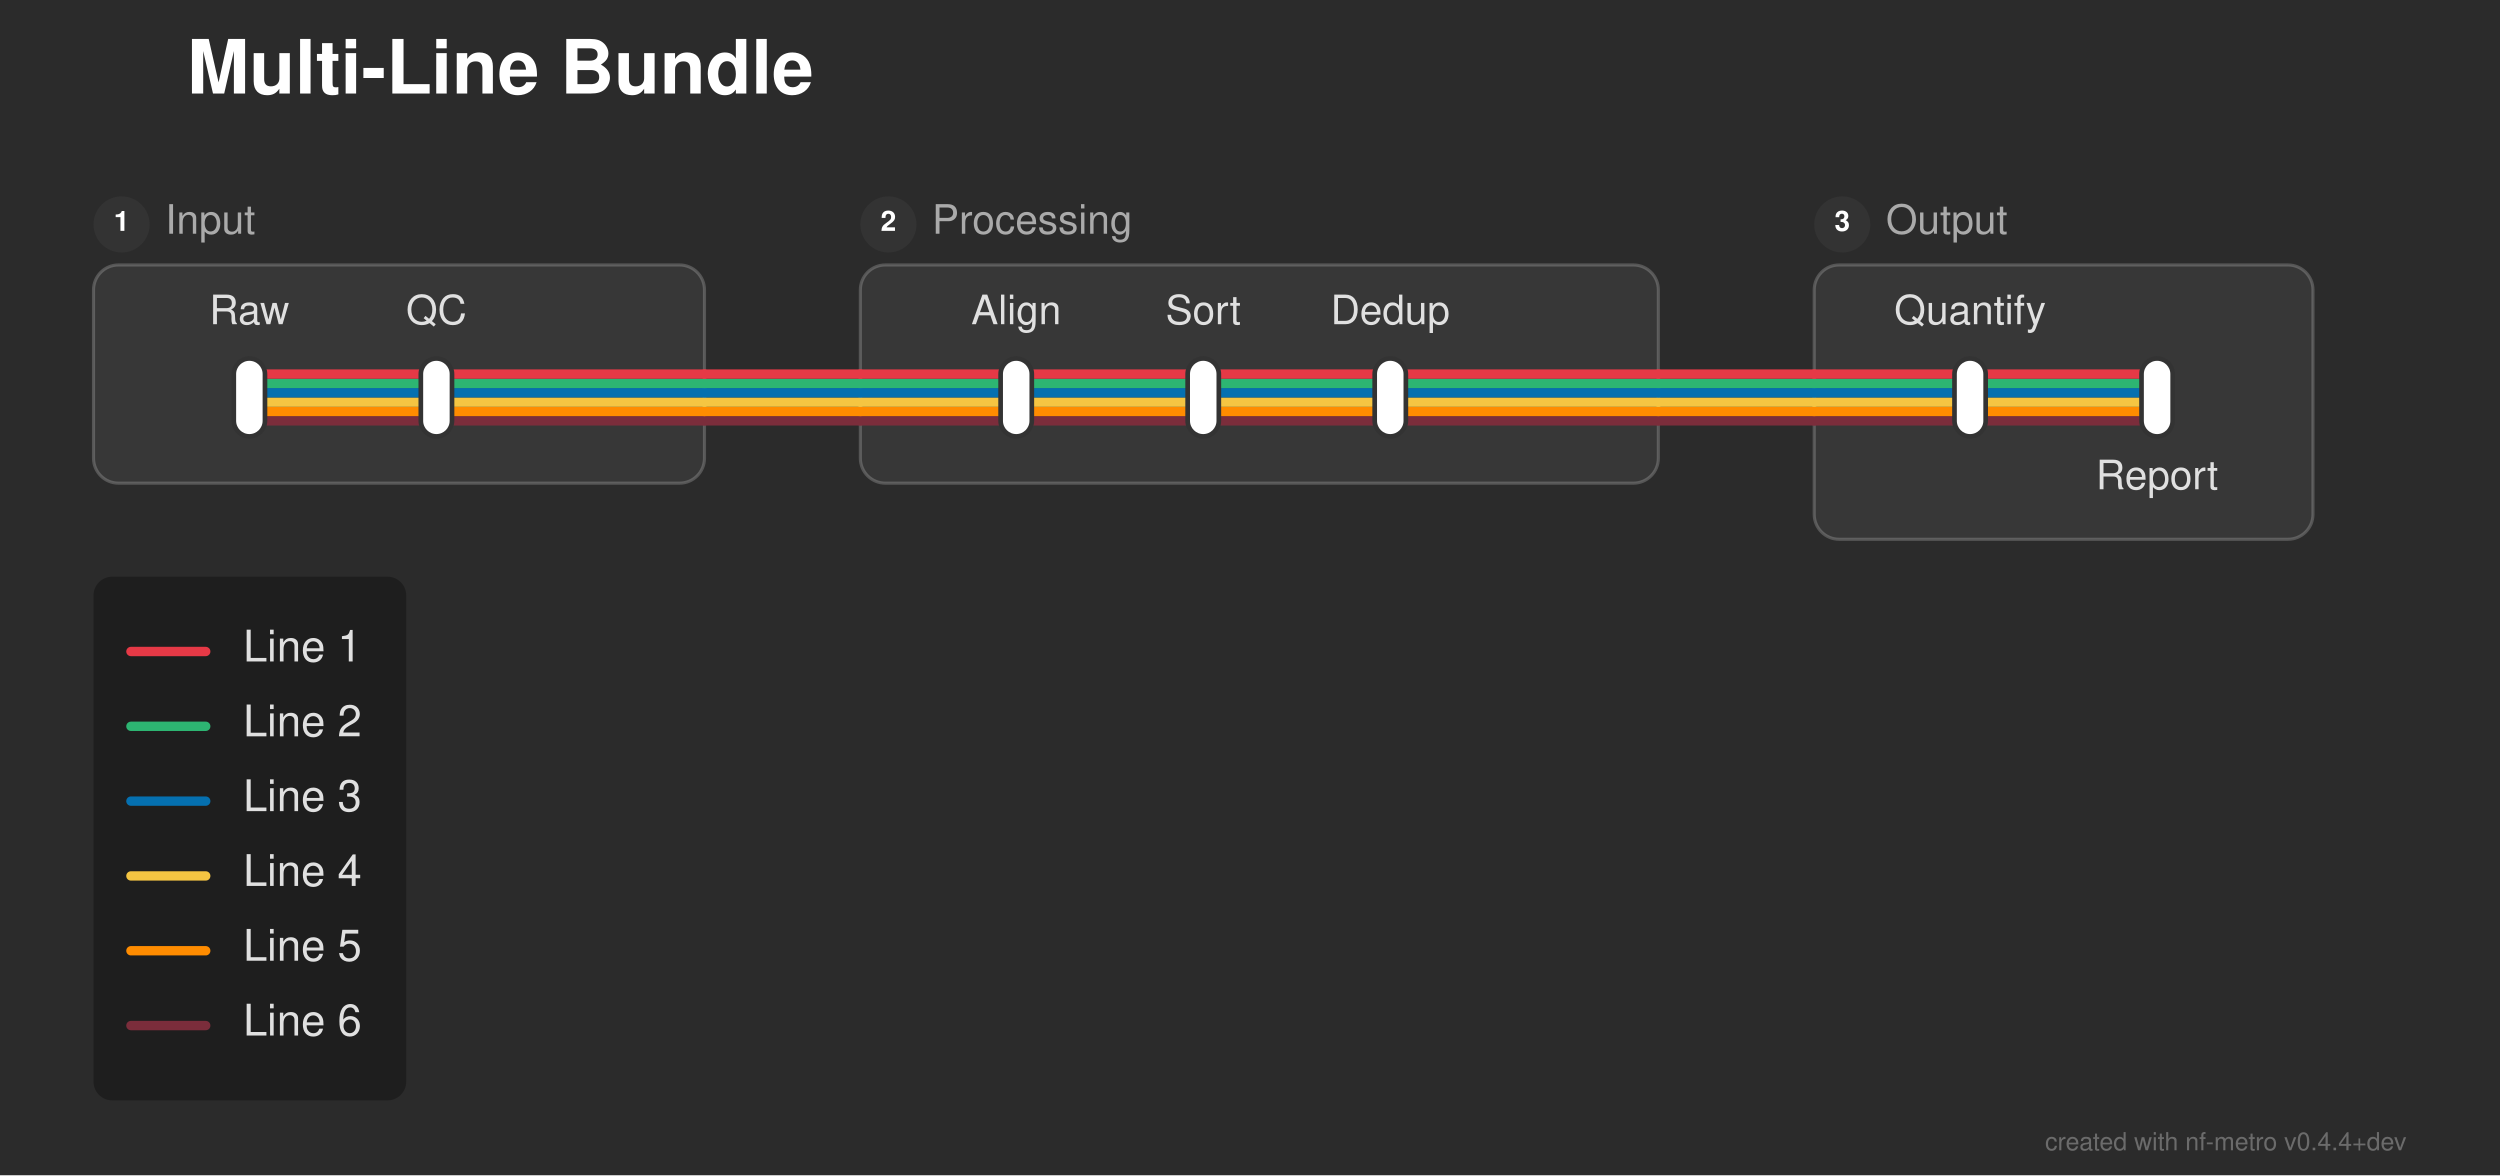
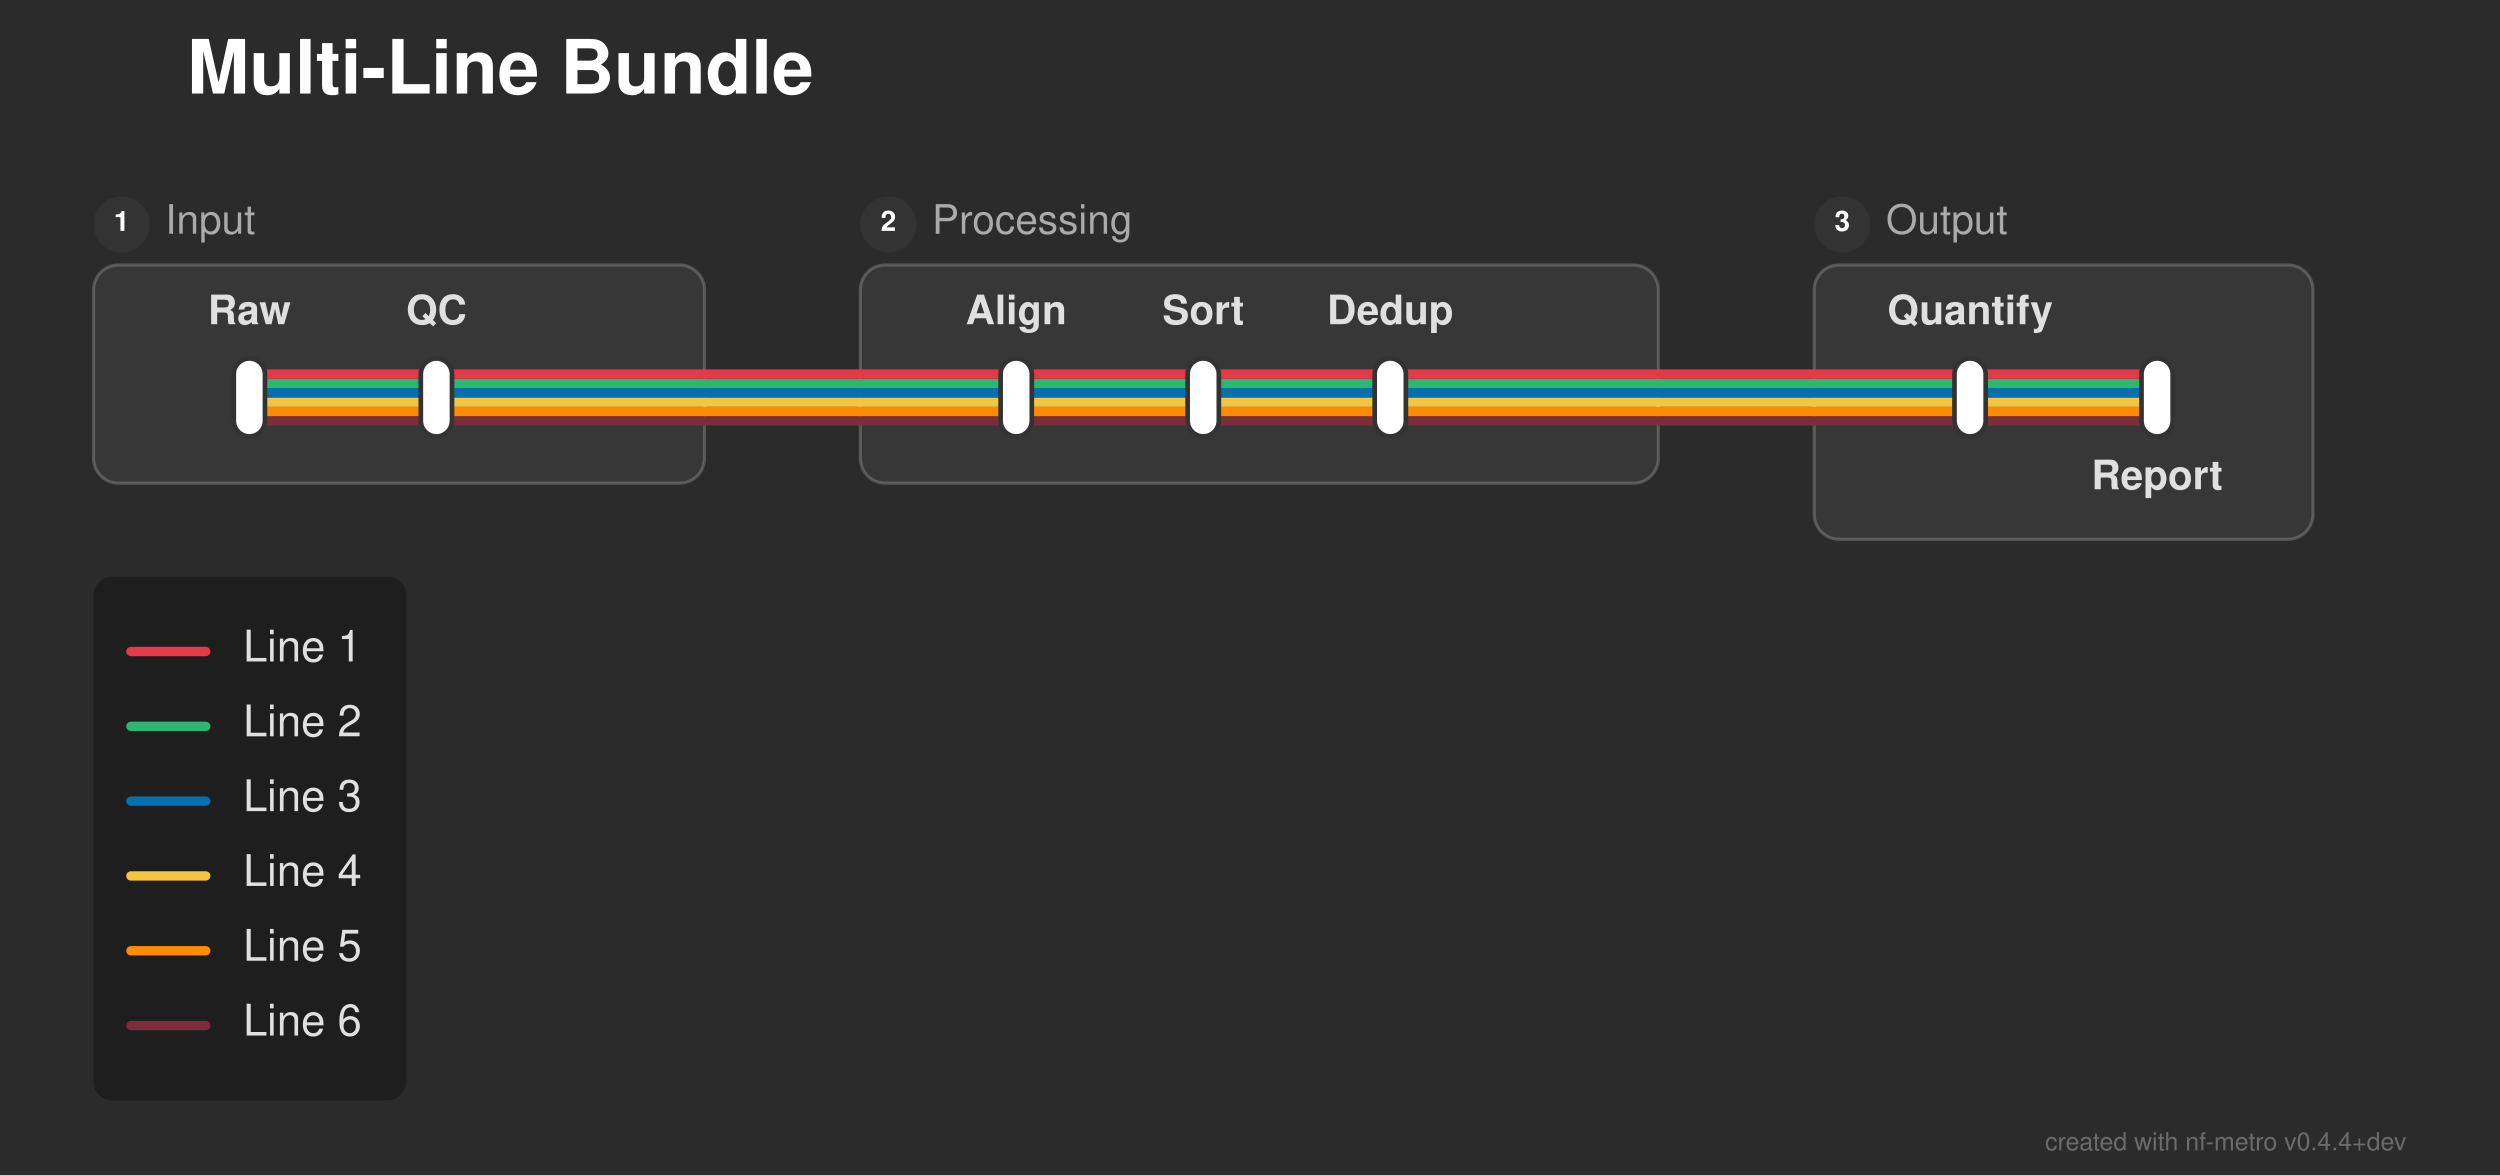
<svg xmlns="http://www.w3.org/2000/svg" width="802" height="377" viewBox="0 0 802 377">
  <defs>
</defs>
  <rect x="0" y="0" width="802" height="377" fill="#2b2b2b" />
  <text x="60.0" y="30.0" font-size="24.0" fill="#ffffff" font-family="'Helvetica Neue', Helvetica, Arial, sans-serif" font-weight="bold">Multi-Line Bundle</text>
  <rect x="30.0" y="85.0" width="196.0" height="70.0" rx="8" ry="8" fill="rgba(255, 255, 255, 0.06)" stroke="rgba(255, 255, 255, 0.2)" stroke-width="1.0" />
  <circle cx="39.0" cy="72.0" r="9" fill="#333333" />
  <text x="39.0" y="72.0" font-size="9" fill="#ffffff" font-family="'Helvetica Neue', Helvetica, Arial, sans-serif" font-weight="bold" text-anchor="middle" dominant-baseline="central">1</text>
  <text x="53.0" y="72.0" font-size="13.0" fill="#aaaaaa" font-family="'Helvetica Neue', Helvetica, Arial, sans-serif" dominant-baseline="central">Input</text>
  <rect x="276.0" y="85.0" width="256.0" height="70.0" rx="8" ry="8" fill="rgba(255, 255, 255, 0.06)" stroke="rgba(255, 255, 255, 0.2)" stroke-width="1.0" />
  <circle cx="285.0" cy="72.0" r="9" fill="#333333" />
  <text x="285.0" y="72.0" font-size="9" fill="#ffffff" font-family="'Helvetica Neue', Helvetica, Arial, sans-serif" font-weight="bold" text-anchor="middle" dominant-baseline="central">2</text>
  <text x="299.0" y="72.0" font-size="13.0" fill="#aaaaaa" font-family="'Helvetica Neue', Helvetica, Arial, sans-serif" dominant-baseline="central">Processing</text>
  <rect x="582.0" y="85.0" width="160.0" height="88.0" rx="8" ry="8" fill="rgba(255, 255, 255, 0.06)" stroke="rgba(255, 255, 255, 0.2)" stroke-width="1.0" />
  <circle cx="591.0" cy="72.0" r="9" fill="#333333" />
  <text x="591.0" y="72.0" font-size="9" fill="#ffffff" font-family="'Helvetica Neue', Helvetica, Arial, sans-serif" font-weight="bold" text-anchor="middle" dominant-baseline="central">3</text>
  <text x="605.0" y="72.0" font-size="13.0" fill="#aaaaaa" font-family="'Helvetica Neue', Helvetica, Arial, sans-serif" dominant-baseline="central">Output</text>
  <path d="M80.0,135.0 L140.0,135.0" stroke="#7b2d3b" stroke-width="3.0" stroke-linecap="round" />
  <path d="M326.0,135.0 L386.0,135.0" stroke="#7b2d3b" stroke-width="3.0" stroke-linecap="round" />
  <path d="M386.0,135.0 L446.0,135.0" stroke="#7b2d3b" stroke-width="3.0" stroke-linecap="round" />
  <path d="M632.0,135.0 L692.0,135.0" stroke="#7b2d3b" stroke-width="3.0" stroke-linecap="round" />
  <path d="M140.0,135.0 L226.0,135.0" stroke="#7b2d3b" stroke-width="3.0" stroke-linecap="round" />
  <path d="M276.0,135.0 L326.0,135.0" stroke="#7b2d3b" stroke-width="3.0" stroke-linecap="round" />
  <path d="M446.0,135.0 L532.0,135.0" stroke="#7b2d3b" stroke-width="3.0" stroke-linecap="round" />
  <path d="M582.0,135.0 L632.0,135.0" stroke="#7b2d3b" stroke-width="3.0" stroke-linecap="round" />
  <path d="M226.0,135.0 L276.0,135.0" stroke="#7b2d3b" stroke-width="3.0" stroke-linecap="round" />
  <path d="M532.0,135.0 L582.0,135.0" stroke="#7b2d3b" stroke-width="3.0" stroke-linecap="round" />
  <path d="M80.0,132.0 L140.0,132.0" stroke="#ff8c00" stroke-width="3.0" stroke-linecap="round" />
  <path d="M326.0,132.0 L386.0,132.0" stroke="#ff8c00" stroke-width="3.0" stroke-linecap="round" />
  <path d="M386.0,132.0 L446.0,132.0" stroke="#ff8c00" stroke-width="3.0" stroke-linecap="round" />
  <path d="M632.0,132.0 L692.0,132.0" stroke="#ff8c00" stroke-width="3.0" stroke-linecap="round" />
  <path d="M140.0,132.0 L226.0,132.0" stroke="#ff8c00" stroke-width="3.0" stroke-linecap="round" />
  <path d="M276.0,132.0 L326.0,132.0" stroke="#ff8c00" stroke-width="3.0" stroke-linecap="round" />
  <path d="M446.0,132.0 L532.0,132.0" stroke="#ff8c00" stroke-width="3.0" stroke-linecap="round" />
  <path d="M582.0,132.0 L632.0,132.0" stroke="#ff8c00" stroke-width="3.0" stroke-linecap="round" />
  <path d="M226.0,132.0 L276.0,132.0" stroke="#ff8c00" stroke-width="3.0" stroke-linecap="round" />
  <path d="M532.0,132.0 L582.0,132.0" stroke="#ff8c00" stroke-width="3.0" stroke-linecap="round" />
  <path d="M80.0,129.0 L140.0,129.0" stroke="#f5c542" stroke-width="3.0" stroke-linecap="round" />
  <path d="M326.0,129.0 L386.0,129.0" stroke="#f5c542" stroke-width="3.0" stroke-linecap="round" />
  <path d="M386.0,129.0 L446.0,129.0" stroke="#f5c542" stroke-width="3.0" stroke-linecap="round" />
  <path d="M632.0,129.0 L692.0,129.0" stroke="#f5c542" stroke-width="3.0" stroke-linecap="round" />
  <path d="M140.0,129.0 L226.0,129.0" stroke="#f5c542" stroke-width="3.0" stroke-linecap="round" />
  <path d="M276.0,129.0 L326.0,129.0" stroke="#f5c542" stroke-width="3.0" stroke-linecap="round" />
  <path d="M446.0,129.0 L532.0,129.0" stroke="#f5c542" stroke-width="3.0" stroke-linecap="round" />
  <path d="M582.0,129.0 L632.0,129.0" stroke="#f5c542" stroke-width="3.0" stroke-linecap="round" />
  <path d="M226.0,129.0 L276.0,129.0" stroke="#f5c542" stroke-width="3.0" stroke-linecap="round" />
  <path d="M532.0,129.0 L582.0,129.0" stroke="#f5c542" stroke-width="3.0" stroke-linecap="round" />
  <path d="M80.0,126.0 L140.0,126.0" stroke="#0570b0" stroke-width="3.0" stroke-linecap="round" />
  <path d="M326.0,126.0 L386.0,126.0" stroke="#0570b0" stroke-width="3.0" stroke-linecap="round" />
  <path d="M386.0,126.0 L446.0,126.0" stroke="#0570b0" stroke-width="3.0" stroke-linecap="round" />
  <path d="M632.0,126.0 L692.0,126.0" stroke="#0570b0" stroke-width="3.0" stroke-linecap="round" />
  <path d="M140.0,126.0 L226.0,126.0" stroke="#0570b0" stroke-width="3.0" stroke-linecap="round" />
  <path d="M276.0,126.0 L326.0,126.0" stroke="#0570b0" stroke-width="3.0" stroke-linecap="round" />
  <path d="M446.0,126.0 L532.0,126.0" stroke="#0570b0" stroke-width="3.0" stroke-linecap="round" />
  <path d="M582.0,126.0 L632.0,126.0" stroke="#0570b0" stroke-width="3.0" stroke-linecap="round" />
  <path d="M226.0,126.0 L276.0,126.0" stroke="#0570b0" stroke-width="3.0" stroke-linecap="round" />
  <path d="M532.0,126.0 L582.0,126.0" stroke="#0570b0" stroke-width="3.0" stroke-linecap="round" />
  <path d="M80.0,123.0 L140.0,123.0" stroke="#2db572" stroke-width="3.0" stroke-linecap="round" />
  <path d="M326.0,123.0 L386.0,123.0" stroke="#2db572" stroke-width="3.0" stroke-linecap="round" />
  <path d="M386.0,123.0 L446.0,123.0" stroke="#2db572" stroke-width="3.0" stroke-linecap="round" />
  <path d="M632.0,123.0 L692.0,123.0" stroke="#2db572" stroke-width="3.0" stroke-linecap="round" />
  <path d="M140.0,123.0 L226.0,123.0" stroke="#2db572" stroke-width="3.0" stroke-linecap="round" />
  <path d="M276.0,123.0 L326.0,123.0" stroke="#2db572" stroke-width="3.0" stroke-linecap="round" />
  <path d="M446.0,123.0 L532.0,123.0" stroke="#2db572" stroke-width="3.0" stroke-linecap="round" />
  <path d="M582.0,123.0 L632.0,123.0" stroke="#2db572" stroke-width="3.0" stroke-linecap="round" />
  <path d="M226.0,123.0 L276.0,123.0" stroke="#2db572" stroke-width="3.0" stroke-linecap="round" />
  <path d="M532.0,123.0 L582.0,123.0" stroke="#2db572" stroke-width="3.0" stroke-linecap="round" />
  <path d="M80.0,120.0 L140.0,120.0" stroke="#e63946" stroke-width="3.0" stroke-linecap="round" />
  <path d="M326.0,120.0 L386.0,120.0" stroke="#e63946" stroke-width="3.0" stroke-linecap="round" />
  <path d="M386.0,120.0 L446.0,120.0" stroke="#e63946" stroke-width="3.0" stroke-linecap="round" />
  <path d="M632.0,120.0 L692.0,120.0" stroke="#e63946" stroke-width="3.0" stroke-linecap="round" />
  <path d="M140.0,120.0 L226.0,120.0" stroke="#e63946" stroke-width="3.0" stroke-linecap="round" />
  <path d="M276.0,120.0 L326.0,120.0" stroke="#e63946" stroke-width="3.0" stroke-linecap="round" />
  <path d="M446.0,120.0 L532.0,120.0" stroke="#e63946" stroke-width="3.0" stroke-linecap="round" />
  <path d="M582.0,120.0 L632.0,120.0" stroke="#e63946" stroke-width="3.0" stroke-linecap="round" />
  <path d="M226.0,120.0 L276.0,120.0" stroke="#e63946" stroke-width="3.0" stroke-linecap="round" />
  <path d="M532.0,120.0 L582.0,120.0" stroke="#e63946" stroke-width="3.0" stroke-linecap="round" />
  <rect x="75.0" y="115.0" width="10.0" height="25.0" rx="5.0" ry="5.0" fill="#ffffff" stroke="#333333" stroke-width="1.5" />
  <rect x="135.0" y="115.0" width="10.0" height="25.0" rx="5.0" ry="5.0" fill="#ffffff" stroke="#333333" stroke-width="1.5" />
  <rect x="321.0" y="115.0" width="10.0" height="25.0" rx="5.0" ry="5.0" fill="#ffffff" stroke="#333333" stroke-width="1.5" />
  <rect x="381.0" y="115.0" width="10.0" height="25.0" rx="5.0" ry="5.0" fill="#ffffff" stroke="#333333" stroke-width="1.5" />
  <rect x="441.0" y="115.0" width="10.0" height="25.0" rx="5.0" ry="5.0" fill="#ffffff" stroke="#333333" stroke-width="1.5" />
  <rect x="627.0" y="115.0" width="10.0" height="25.0" rx="5.0" ry="5.0" fill="#ffffff" stroke="#333333" stroke-width="1.5" />
  <rect x="687.0" y="115.0" width="10.0" height="25.0" rx="5.0" ry="5.0" fill="#ffffff" stroke="#333333" stroke-width="1.5" />
-   <text x="80.0" y="104.0" font-size="13.0" fill="#e0e0e0" font-family="'Helvetica Neue', Helvetica, Arial, sans-serif" text-anchor="middle" dominant-baseline="auto">Raw</text>
-   <text x="326.0" y="104.0" font-size="13.0" fill="#e0e0e0" font-family="'Helvetica Neue', Helvetica, Arial, sans-serif" text-anchor="middle" dominant-baseline="auto">Align</text>
-   <text x="632.0" y="104.0" font-size="13.0" fill="#e0e0e0" font-family="'Helvetica Neue', Helvetica, Arial, sans-serif" text-anchor="middle" dominant-baseline="auto">Quantify</text>
-   <text x="140.0" y="104.0" font-size="13.0" fill="#e0e0e0" font-family="'Helvetica Neue', Helvetica, Arial, sans-serif" text-anchor="middle" dominant-baseline="auto">QC</text>
-   <text x="386.0" y="104.0" font-size="13.0" fill="#e0e0e0" font-family="'Helvetica Neue', Helvetica, Arial, sans-serif" text-anchor="middle" dominant-baseline="auto">Sort</text>
-   <text x="692.0" y="151.0" font-size="13.0" fill="#e0e0e0" font-family="'Helvetica Neue', Helvetica, Arial, sans-serif" text-anchor="middle" dominant-baseline="hanging">Report</text>
-   <text x="446.0" y="104.0" font-size="13.0" fill="#e0e0e0" font-family="'Helvetica Neue', Helvetica, Arial, sans-serif" text-anchor="middle" dominant-baseline="auto">Dedup</text>
+   <text x="80.0" y="104.0" font-size="13.0" fill="#e0e0e0" font-family="'Helvetica Neue', Helvetica, Arial, sans-serif" font-weight="bold" text-anchor="middle" dominant-baseline="auto">Raw</text>
+   <text x="326.0" y="104.0" font-size="13.0" fill="#e0e0e0" font-family="'Helvetica Neue', Helvetica, Arial, sans-serif" font-weight="bold" text-anchor="middle" dominant-baseline="auto">Align</text>
+   <text x="632.0" y="104.0" font-size="13.0" fill="#e0e0e0" font-family="'Helvetica Neue', Helvetica, Arial, sans-serif" font-weight="bold" text-anchor="middle" dominant-baseline="auto">Quantify</text>
+   <text x="140.0" y="104.0" font-size="13.0" fill="#e0e0e0" font-family="'Helvetica Neue', Helvetica, Arial, sans-serif" font-weight="bold" text-anchor="middle" dominant-baseline="auto">QC</text>
+   <text x="386.0" y="104.0" font-size="13.0" fill="#e0e0e0" font-family="'Helvetica Neue', Helvetica, Arial, sans-serif" font-weight="bold" text-anchor="middle" dominant-baseline="auto">Sort</text>
+   <text x="692.0" y="151.0" font-size="13.0" fill="#e0e0e0" font-family="'Helvetica Neue', Helvetica, Arial, sans-serif" font-weight="bold" text-anchor="middle" dominant-baseline="hanging">Report</text>
+   <text x="446.0" y="104.0" font-size="13.0" fill="#e0e0e0" font-family="'Helvetica Neue', Helvetica, Arial, sans-serif" font-weight="bold" text-anchor="middle" dominant-baseline="auto">Dedup</text>
  <rect x="30.0" y="185.0" width="100.32" height="168.0" rx="6" ry="6" fill="rgba(0, 0, 0, 0.3)" />
  <path d="M42.0,209.0 L66.0,209.0" stroke="#e63946" stroke-width="3.0" stroke-linecap="round" />
  <text x="78.0" y="209.0" font-size="14.0" fill="#e0e0e0" font-family="'Helvetica Neue', Helvetica, Arial, sans-serif" dominant-baseline="central">Line 1</text>
  <path d="M42.0,233.0 L66.0,233.0" stroke="#2db572" stroke-width="3.0" stroke-linecap="round" />
  <text x="78.0" y="233.0" font-size="14.0" fill="#e0e0e0" font-family="'Helvetica Neue', Helvetica, Arial, sans-serif" dominant-baseline="central">Line 2</text>
  <path d="M42.0,257.0 L66.0,257.0" stroke="#0570b0" stroke-width="3.0" stroke-linecap="round" />
  <text x="78.0" y="257.0" font-size="14.0" fill="#e0e0e0" font-family="'Helvetica Neue', Helvetica, Arial, sans-serif" dominant-baseline="central">Line 3</text>
  <path d="M42.0,281.0 L66.0,281.0" stroke="#f5c542" stroke-width="3.0" stroke-linecap="round" />
  <text x="78.0" y="281.0" font-size="14.0" fill="#e0e0e0" font-family="'Helvetica Neue', Helvetica, Arial, sans-serif" dominant-baseline="central">Line 4</text>
  <path d="M42.0,305.0 L66.0,305.0" stroke="#ff8c00" stroke-width="3.0" stroke-linecap="round" />
  <text x="78.0" y="305.0" font-size="14.0" fill="#e0e0e0" font-family="'Helvetica Neue', Helvetica, Arial, sans-serif" dominant-baseline="central">Line 5</text>
  <path d="M42.0,329.0 L66.0,329.0" stroke="#7b2d3b" stroke-width="3.0" stroke-linecap="round" />
  <text x="78.0" y="329.0" font-size="14.0" fill="#e0e0e0" font-family="'Helvetica Neue', Helvetica, Arial, sans-serif" dominant-baseline="central">Line 6</text>
  <text x="772.0" y="369.0" font-size="8" fill="rgba(150, 150, 150, 0.6)" font-family="'Helvetica Neue', Helvetica, Arial, sans-serif" text-anchor="end">created with nf-metro v0.4.4+dev</text>
</svg>
